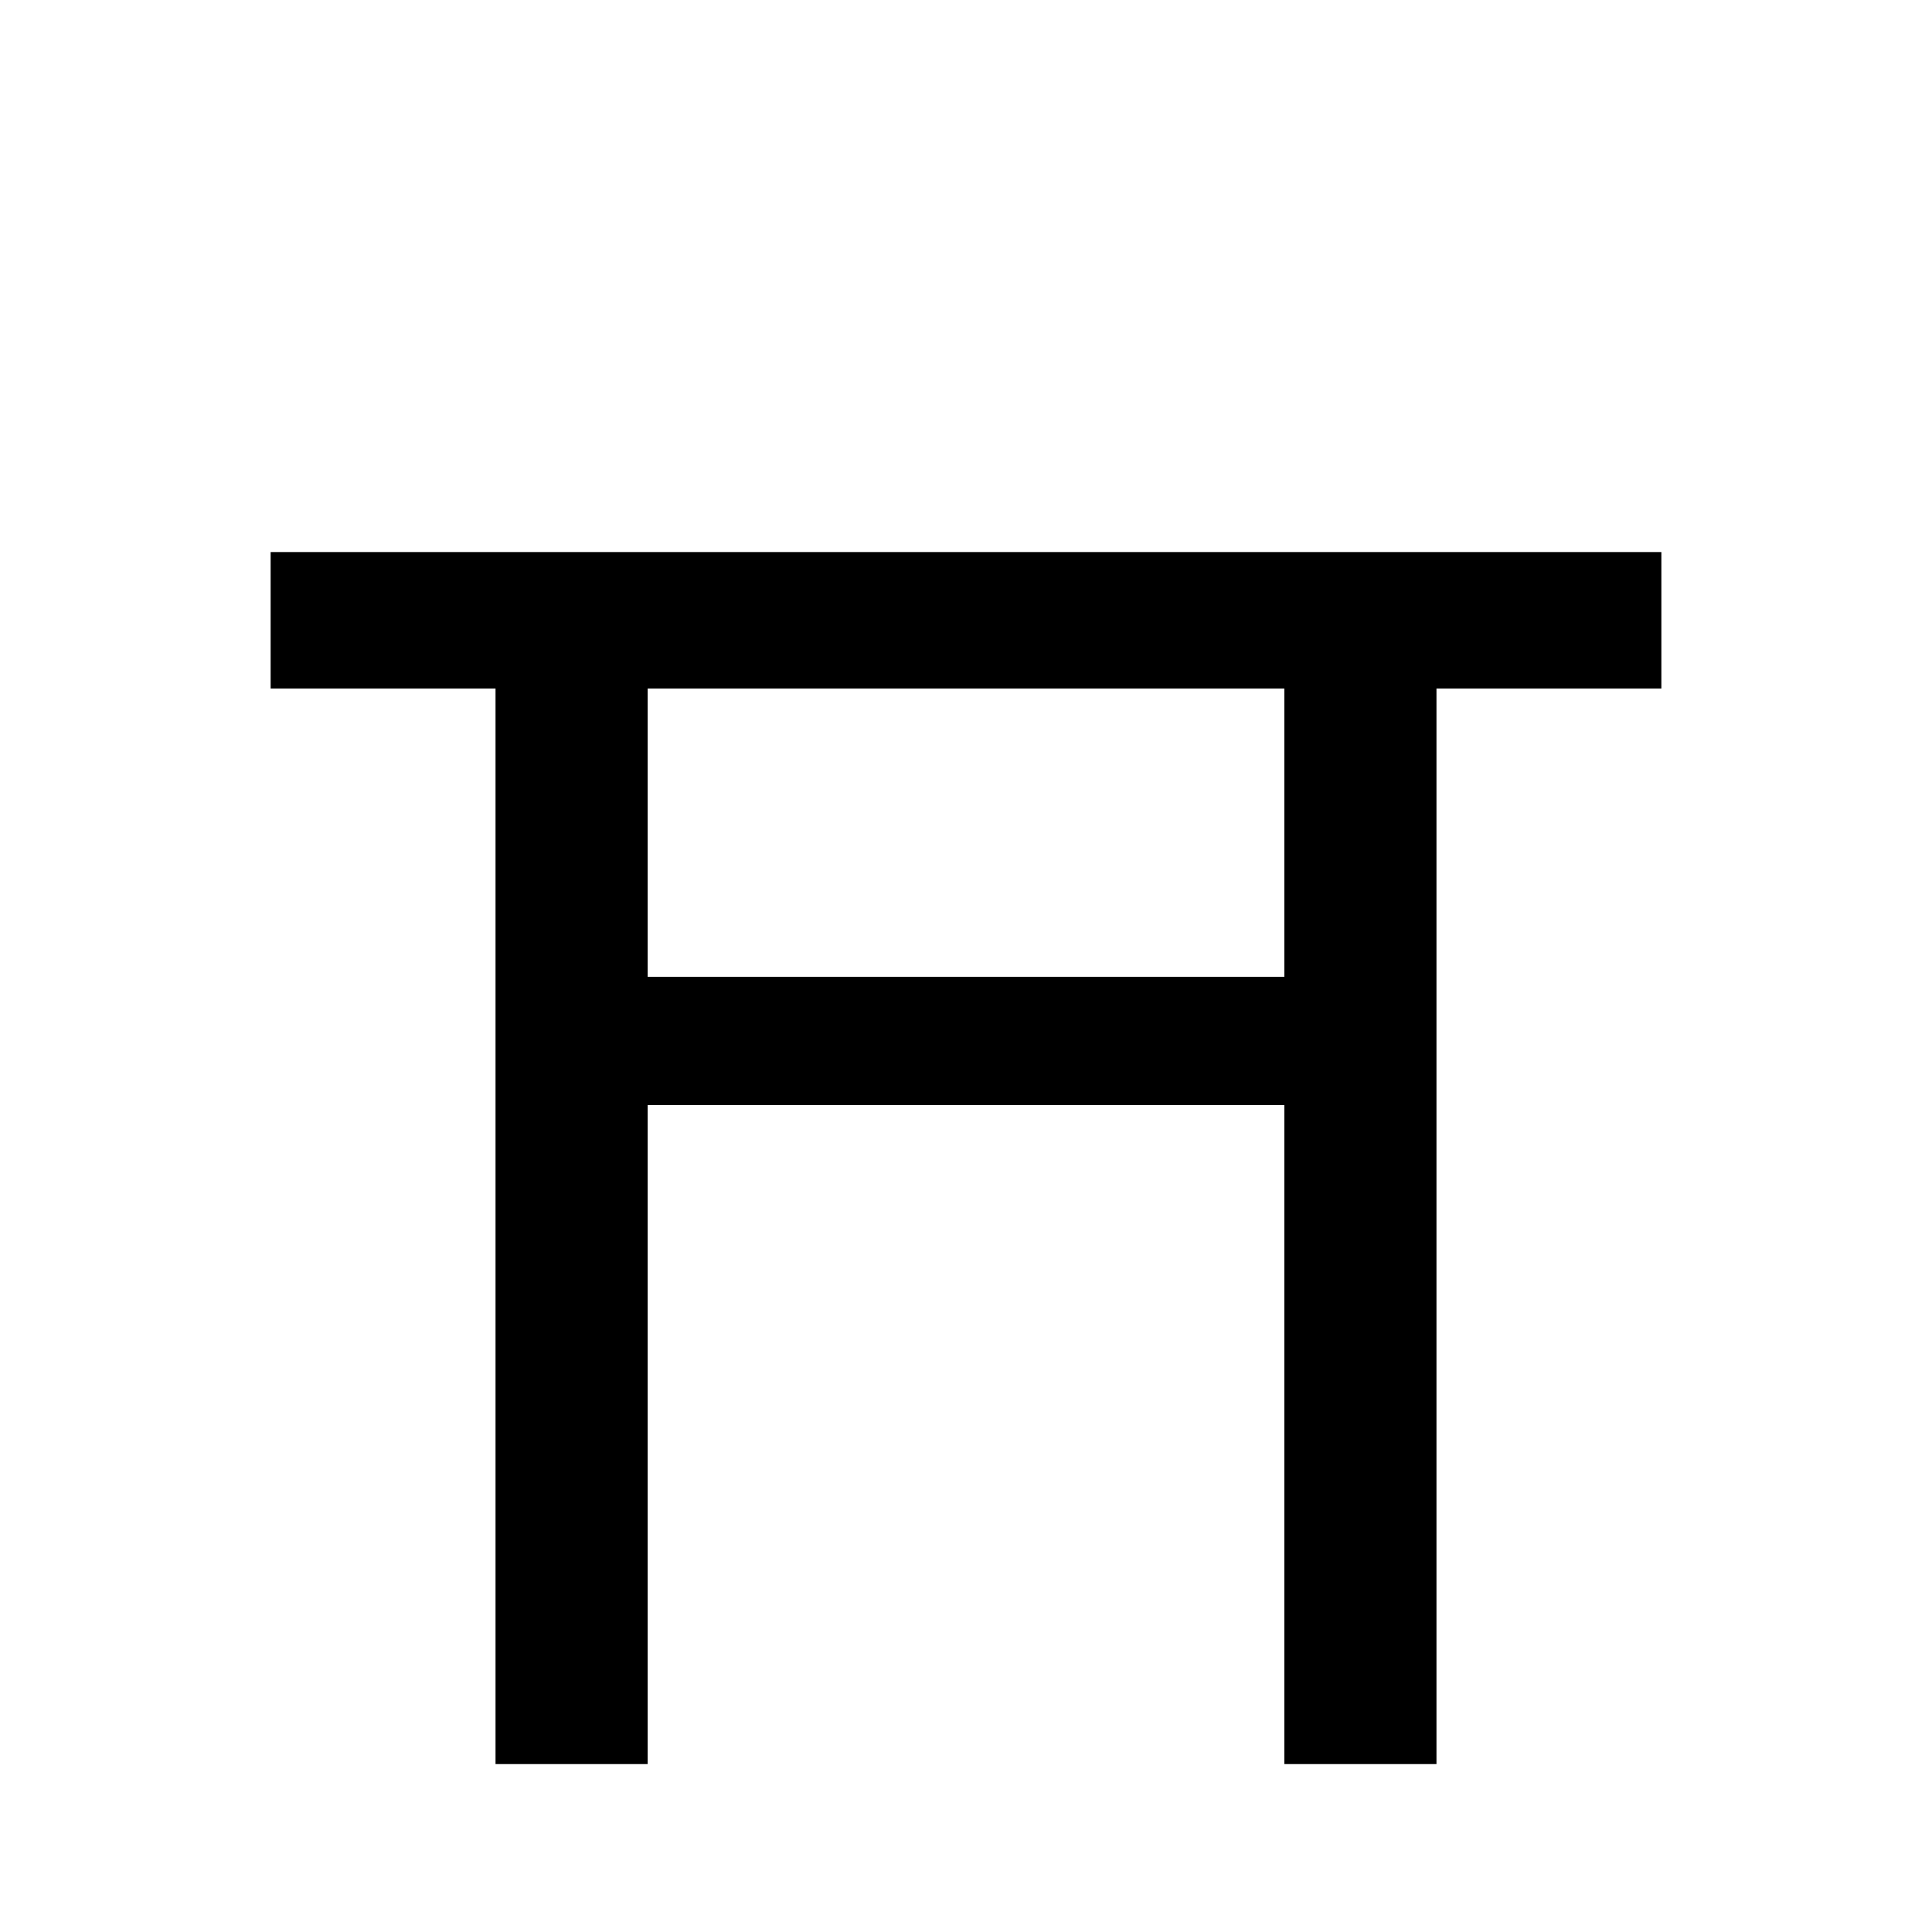
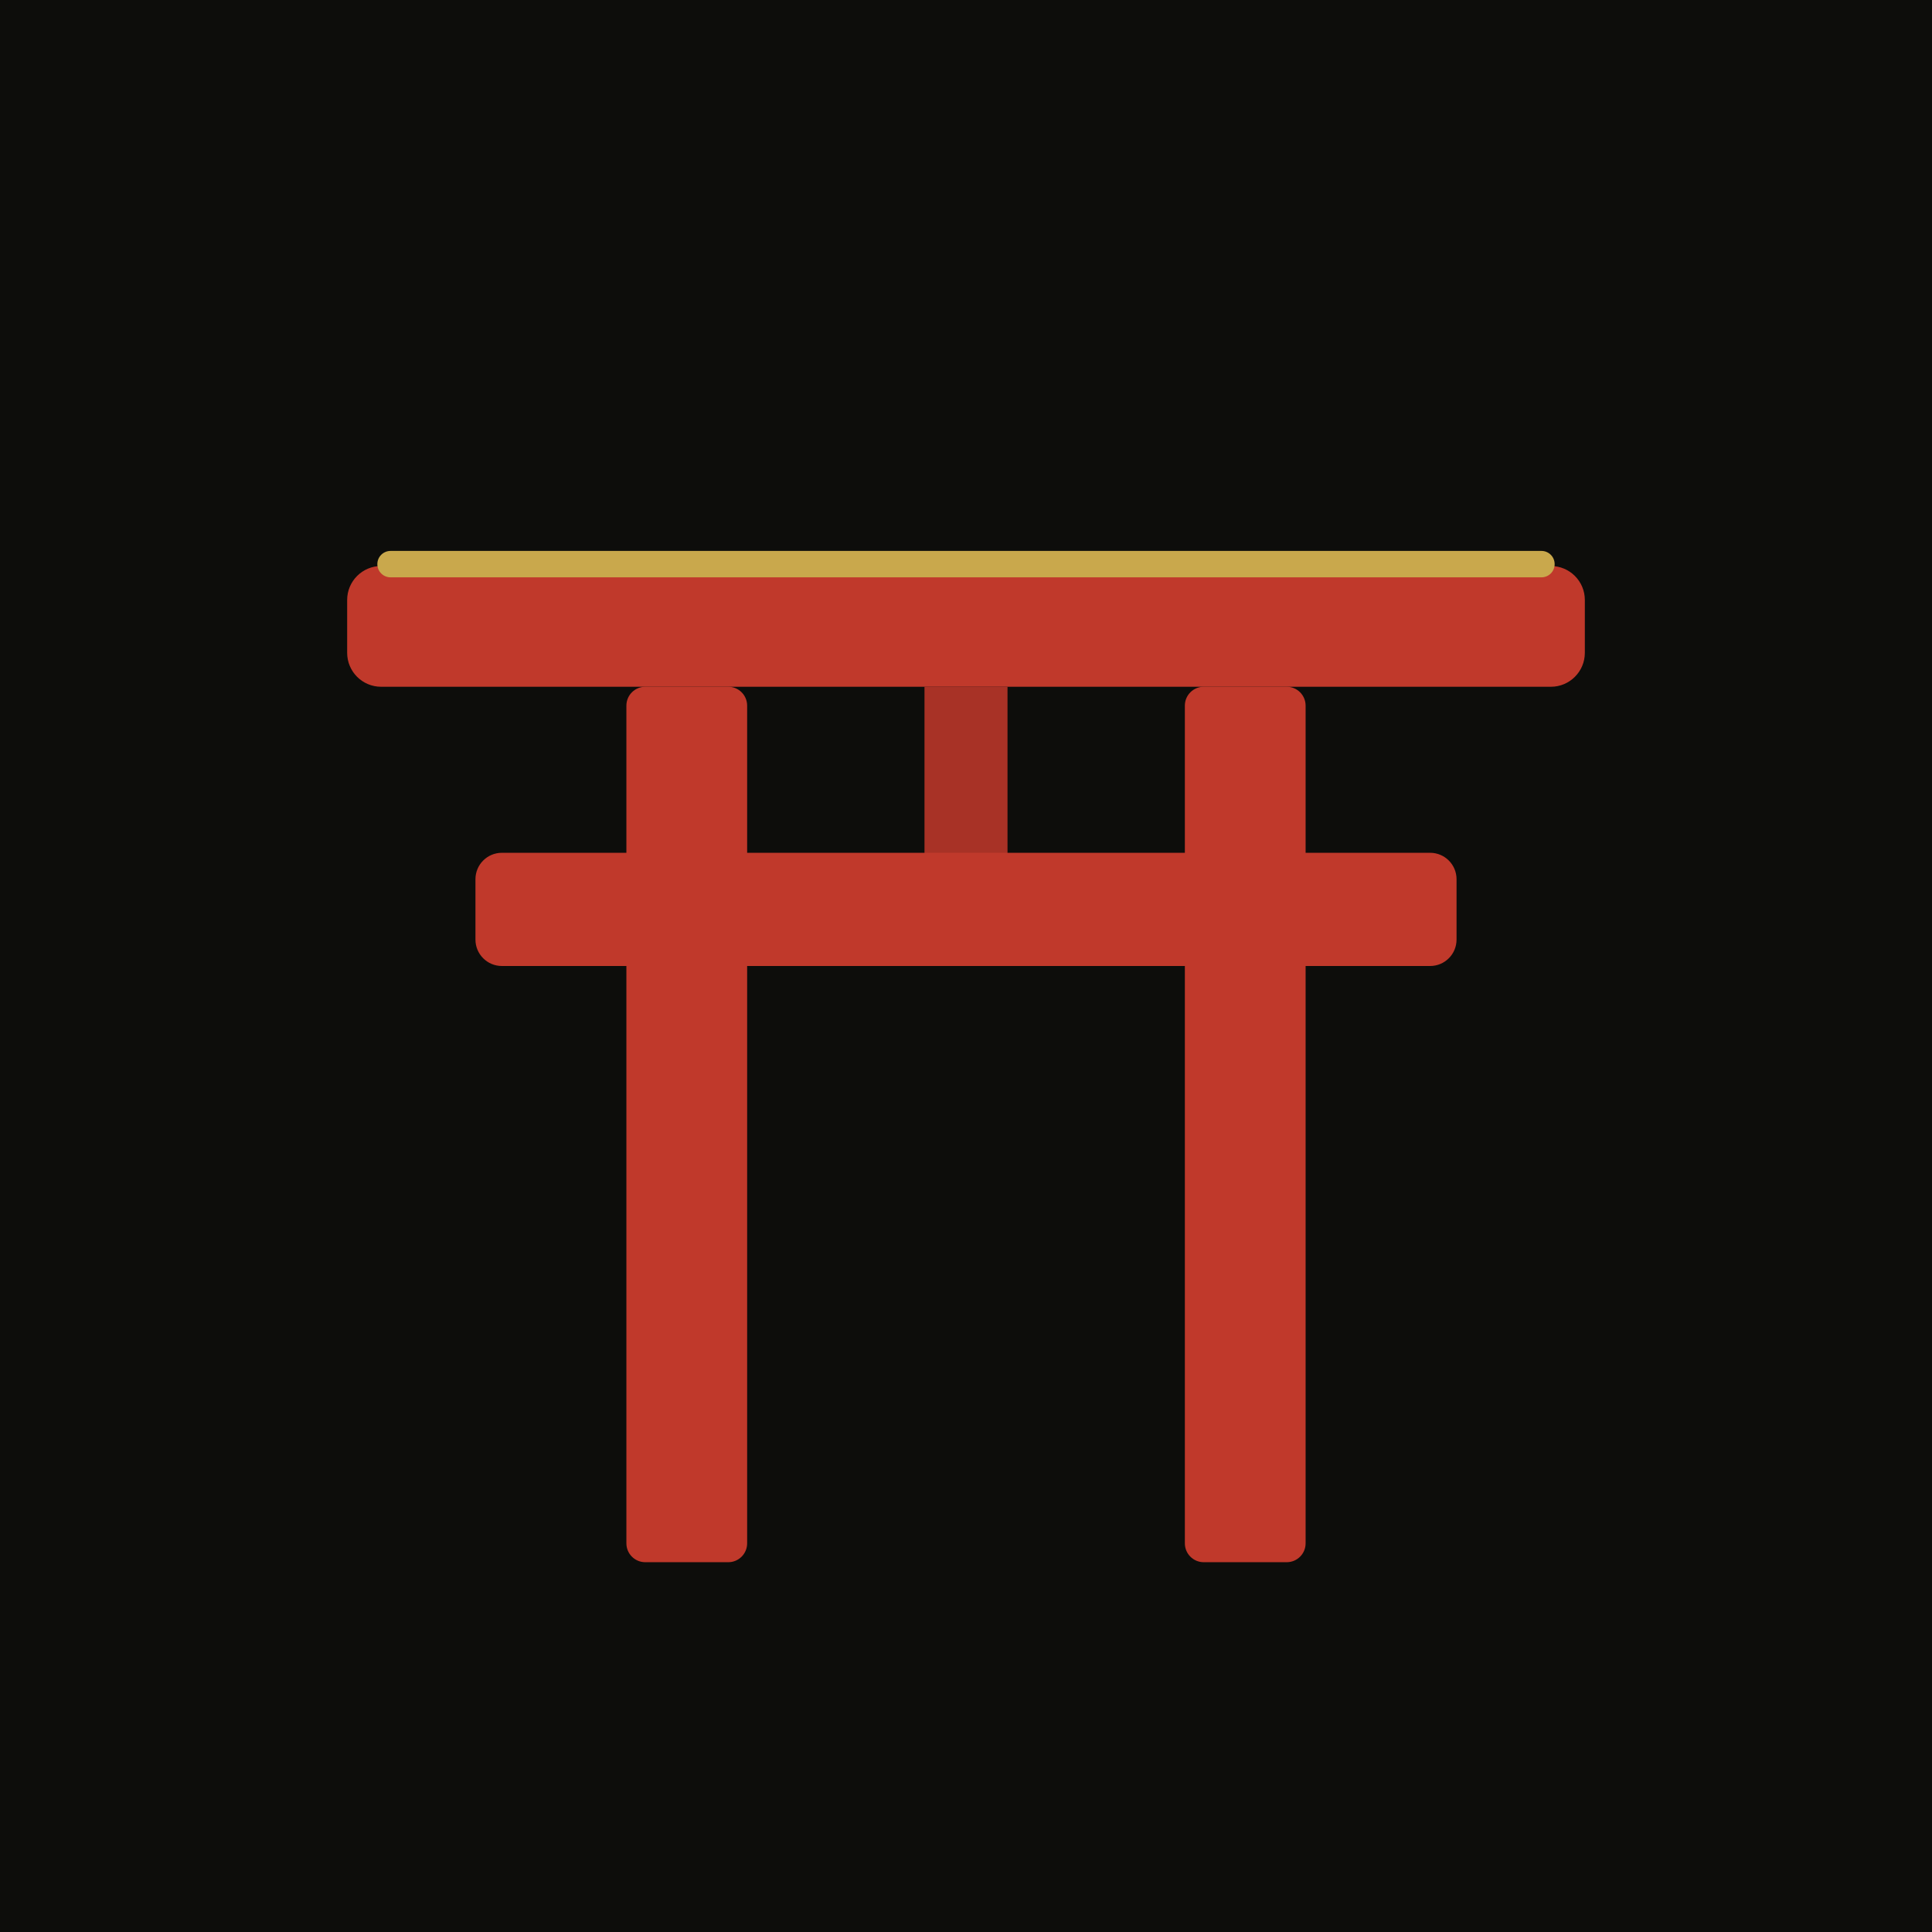
- <svg xmlns="http://www.w3.org/2000/svg" width="100" height="100" viewBox="0 0 100 100">
-   <text x="50" y="54" font-size="82" text-anchor="middle" dominant-baseline="central">⛩️</text>
+ <svg xmlns="http://www.w3.org/2000/svg" width="512" height="512" viewBox="0 0 512 512">
+   <rect width="512" height="512" rx="0" fill="#0D0D0B" />
+   <g transform="translate(256,256) scale(1) translate(-256,-256)">
+     <rect x="92" y="150" width="328" height="32" rx="9" fill="#C0392B" />
+     <rect x="100" y="146" width="312" height="7" rx="3.5" fill="#C9A84C" />
+     <rect x="245" y="182" width="22" height="46" fill="#A83226" />
+     <rect x="126" y="226" width="260" height="30" rx="7" fill="#C0392B" />
+     <rect x="166" y="182" width="32" height="232" rx="5" fill="#C0392B" />
+     <rect x="314" y="182" width="32" height="232" rx="5" fill="#C0392B" />
+   </g>
</svg>
